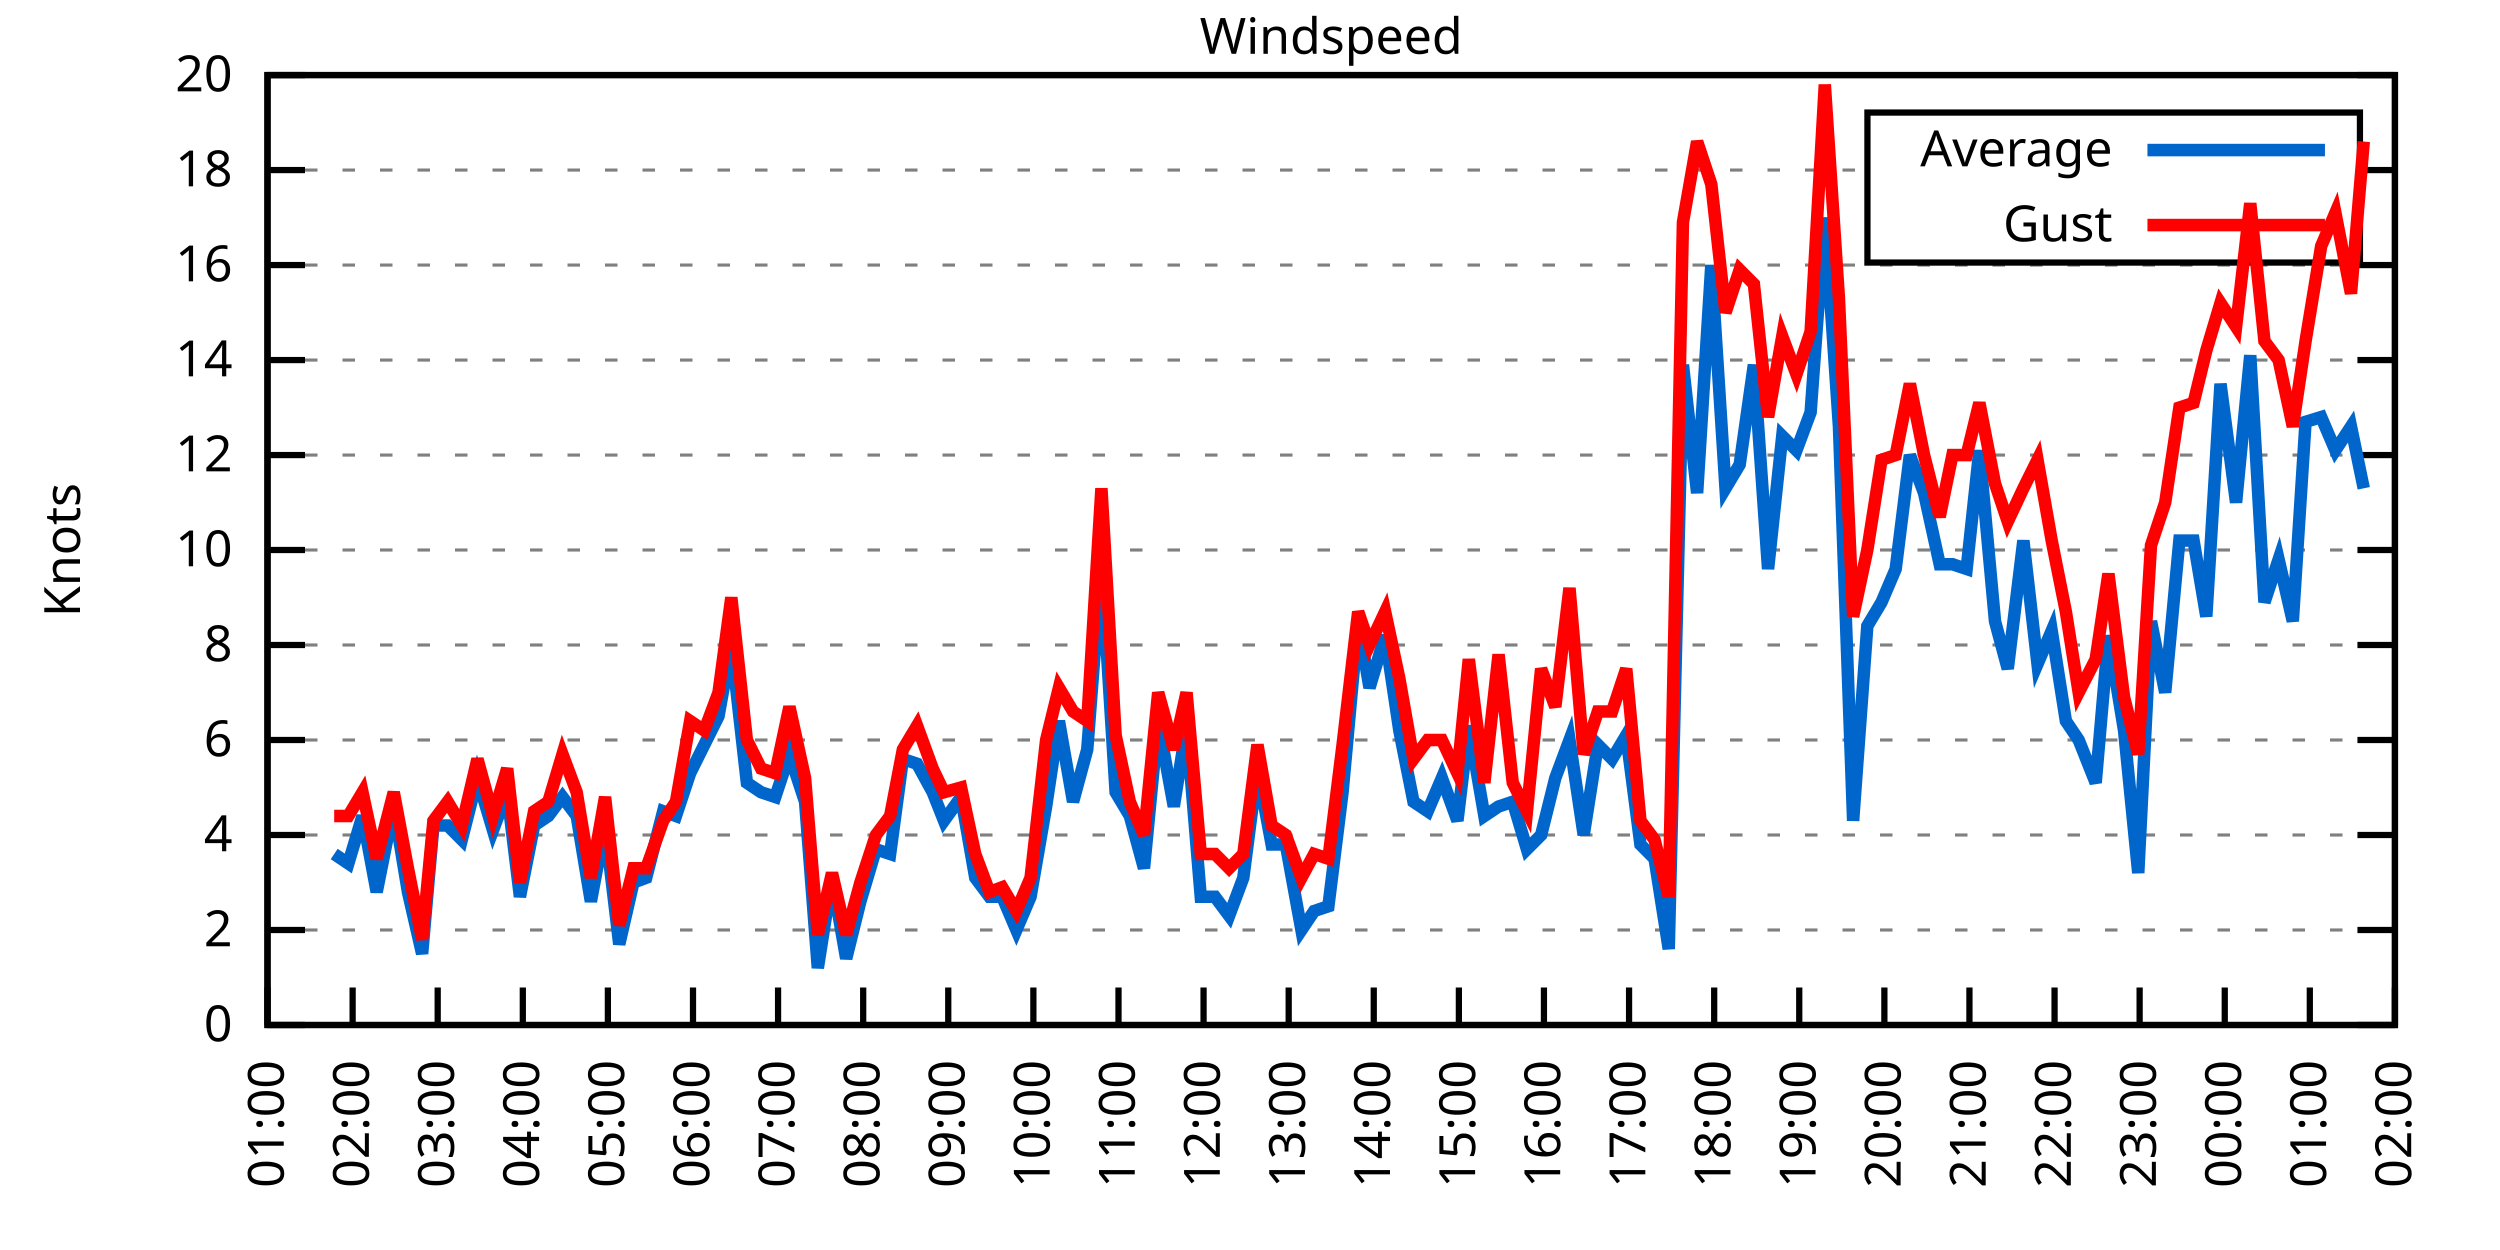
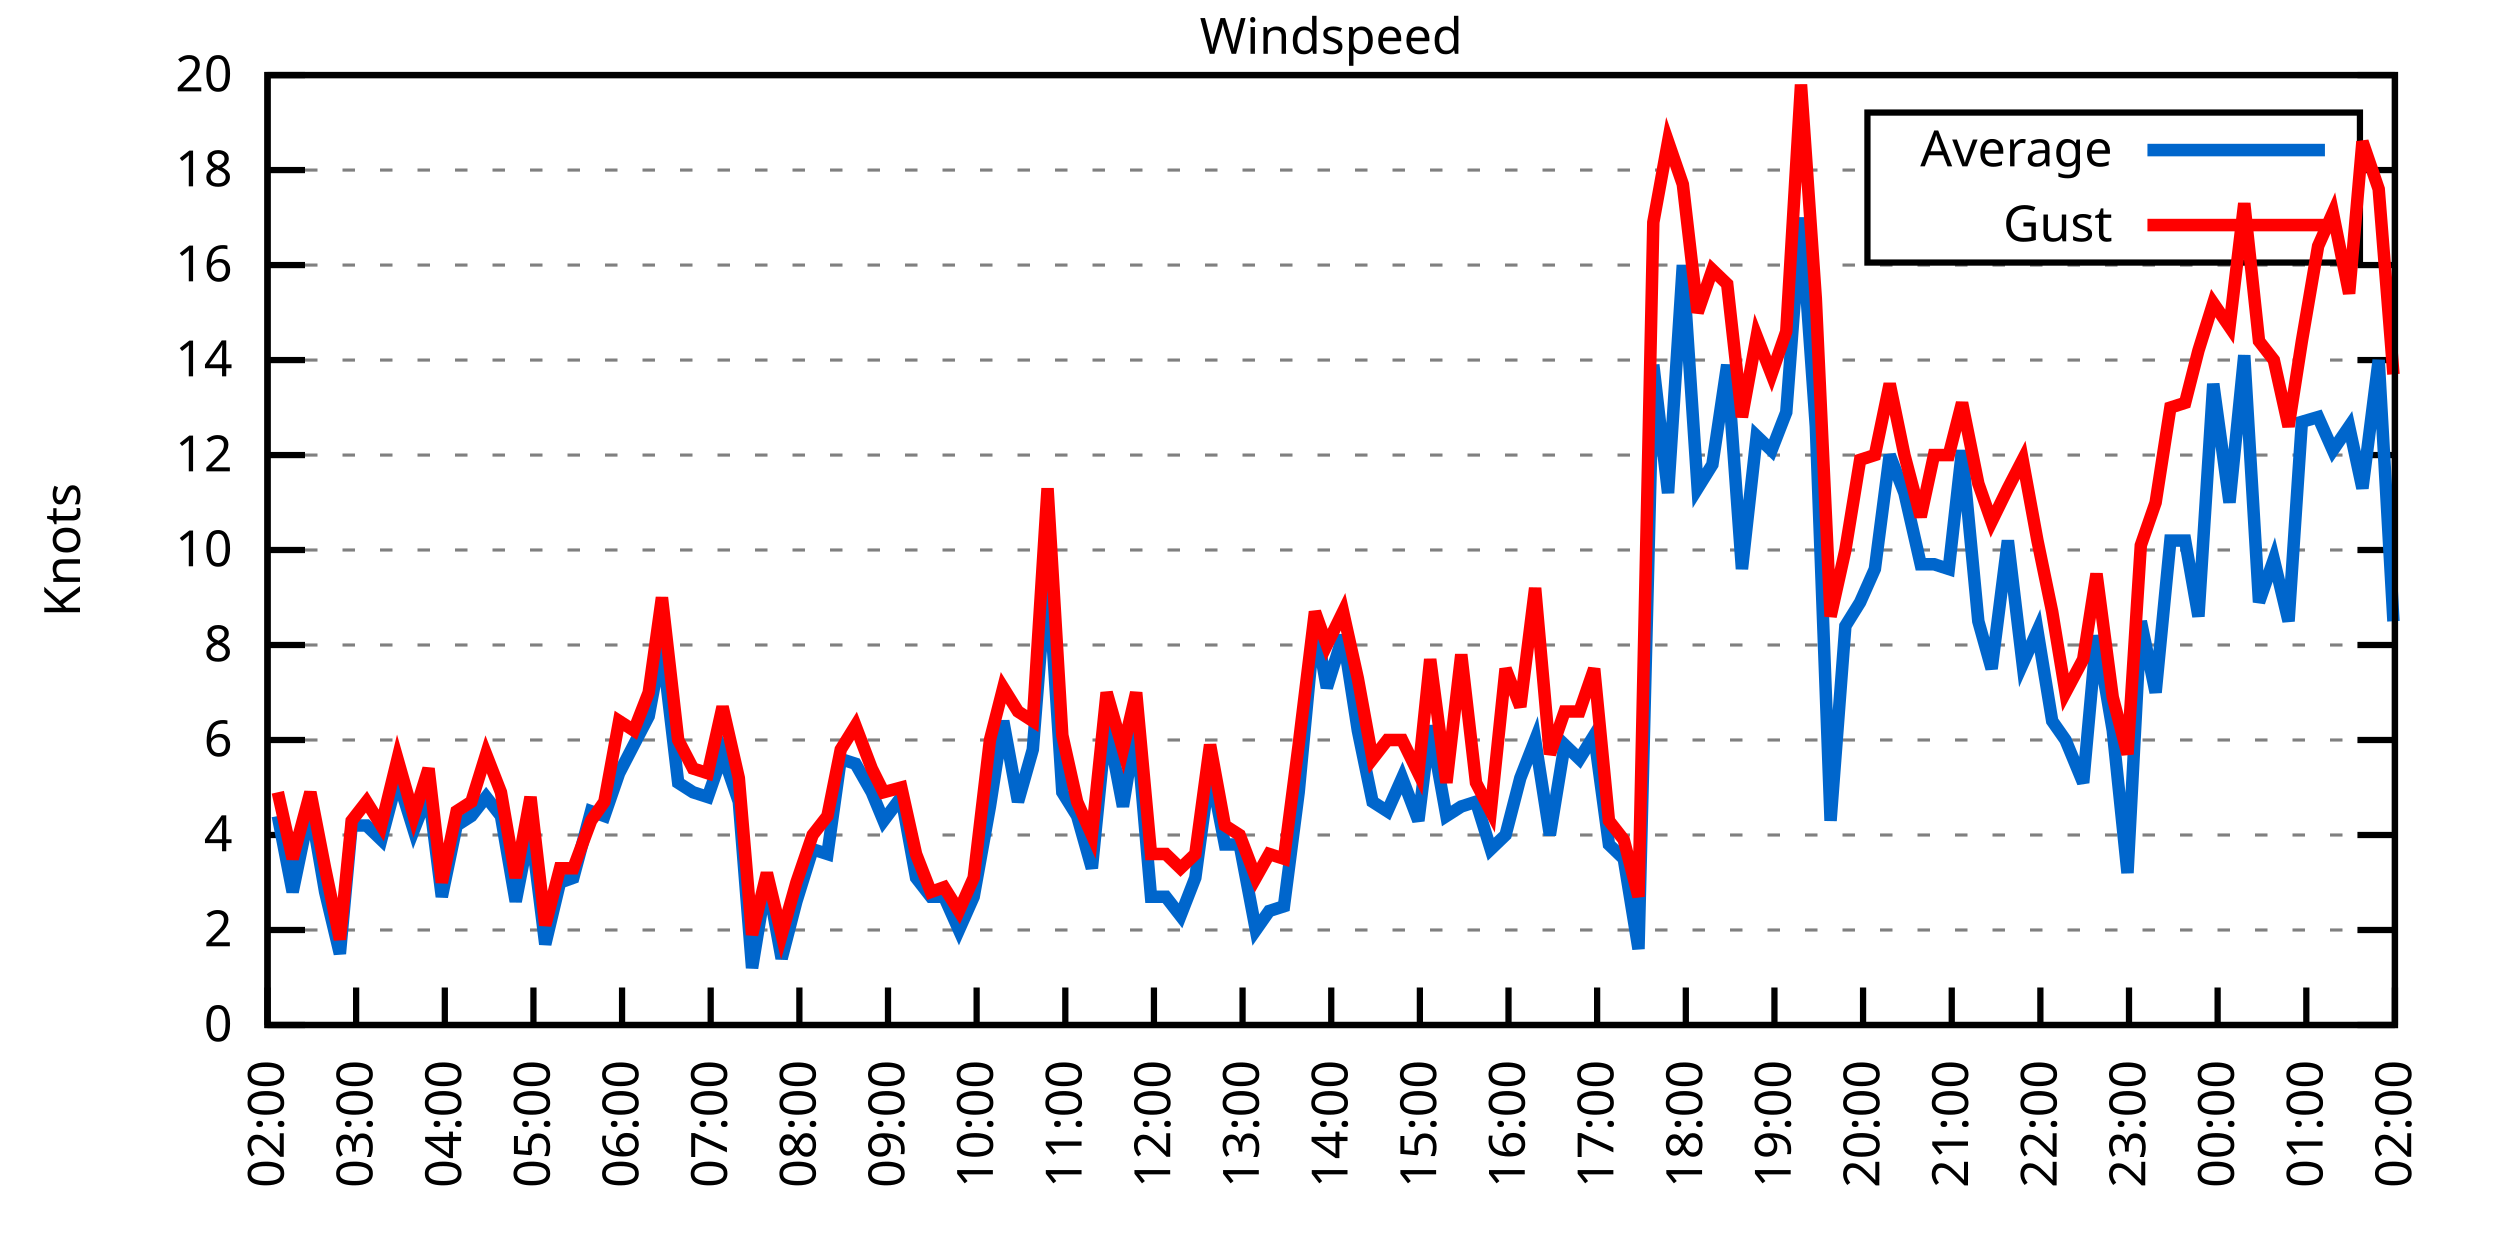
<svg xmlns="http://www.w3.org/2000/svg" xmlns:xlink="http://www.w3.org/1999/xlink" width="400" height="200" viewBox="0 0 400 200">
  <g id="gnuplot_canvas">
    <rect x="0" y="0" width="400" height="200" fill="none" />
    <defs>
      <circle id="gpDot" r="0.5" stroke-width="0.5" stroke="currentColor" />
      <path id="gpPt0" stroke-width="0.333" stroke="currentColor" d="M-1,0 h2 M0,-1 v2" />
      <path id="gpPt1" stroke-width="0.333" stroke="currentColor" d="M-1,-1 L1,1 M1,-1 L-1,1" />
      <path id="gpPt2" stroke-width="0.333" stroke="currentColor" d="M-1,0 L1,0 M0,-1 L0,1 M-1,-1 L1,1 M-1,1 L1,-1" />
      <rect id="gpPt3" stroke-width="0.333" stroke="currentColor" x="-1" y="-1" width="2" height="2" />
      <rect id="gpPt4" stroke-width="0.333" stroke="currentColor" fill="currentColor" x="-1" y="-1" width="2" height="2" />
      <circle id="gpPt5" stroke-width="0.333" stroke="currentColor" cx="0" cy="0" r="1" />
      <use xlink:href="#gpPt5" id="gpPt6" fill="currentColor" stroke="none" />
      <path id="gpPt7" stroke-width="0.333" stroke="currentColor" d="M0,-1.33 L-1.33,0.67 L1.33,0.67 z" />
      <use xlink:href="#gpPt7" id="gpPt8" fill="currentColor" stroke="none" />
      <use xlink:href="#gpPt7" id="gpPt9" stroke="currentColor" transform="rotate(180)" />
      <use xlink:href="#gpPt9" id="gpPt10" fill="currentColor" stroke="none" />
      <use xlink:href="#gpPt3" id="gpPt11" stroke="currentColor" transform="rotate(45)" />
      <use xlink:href="#gpPt11" id="gpPt12" fill="currentColor" stroke="none" />
      <path id="gpPt13" stroke-width="0.333" stroke="currentColor" d="M0,1.330 L1.265,0.411 L0.782,-1.067 L-0.782,-1.076 L-1.265,0.411 z" />
      <use xlink:href="#gpPt13" id="gpPt14" fill="currentColor" stroke="none" />
      <filter id="textbox" filterUnits="objectBoundingBox" x="0" y="0" height="1" width="1">
        <feFlood flood-color="white" flood-opacity="1" result="bgnd" />
        <feComposite in="SourceGraphic" in2="bgnd" operator="atop" />
      </filter>
      <filter id="greybox" filterUnits="objectBoundingBox" x="0" y="0" height="1" width="1">
        <feFlood flood-color="lightgrey" flood-opacity="1" result="grey" />
        <feComposite in="SourceGraphic" in2="grey" operator="atop" />
      </filter>
    </defs>
    <g fill="none" color="white" stroke="currentColor" stroke-width="1.00" stroke-linecap="butt" stroke-linejoin="miter">
</g>
    <g fill="none" color="black" stroke="currentColor" stroke-width="1.00" stroke-linecap="butt" stroke-linejoin="miter">
      <g stroke="none" shape-rendering="crispEdges">
        <polygon fill="rgb(255, 255, 255)" points="42.80,164.00 383.18,164.00 383.18,12.02 42.80,12.02 " />
      </g>
    </g>
    <g fill="none" color="black" stroke="currentColor" stroke-width="1.00" stroke-linecap="butt" stroke-linejoin="miter">
</g>
    <g fill="none" color="black" stroke="black" stroke-width="0.50" stroke-linecap="butt" stroke-linejoin="miter">
</g>
    <g fill="none" color="gray" stroke="currentColor" stroke-width="0.50" stroke-linecap="butt" stroke-linejoin="miter">
      <path stroke="gray" stroke-dasharray="2,4" class="gridline" d="M42.80,164.00 L383.19,164.00  " />
    </g>
    <g fill="none" color="gray" stroke="gray" stroke-width="1.00" stroke-linecap="butt" stroke-linejoin="miter">
</g>
    <g fill="none" color="black" stroke="currentColor" stroke-width="1.00" stroke-linecap="butt" stroke-linejoin="miter">
      <path stroke="black" d="M42.80,164.00 L48.80,164.00 M383.19,164.00 L377.19,164.00  " />
      <g transform="translate(37.20,166.60)" stroke="none" fill="black" font-family="Sans" font-size="8.00" text-anchor="end">
        <text>
          <tspan font-family="Sans"> 0</tspan>
        </text>
      </g>
    </g>
    <g fill="none" color="black" stroke="currentColor" stroke-width="1.00" stroke-linecap="butt" stroke-linejoin="miter">
</g>
    <g fill="none" color="black" stroke="black" stroke-width="0.50" stroke-linecap="butt" stroke-linejoin="miter">
</g>
    <g fill="none" color="gray" stroke="currentColor" stroke-width="0.50" stroke-linecap="butt" stroke-linejoin="miter">
      <path stroke="gray" stroke-dasharray="2,4" class="gridline" d="M42.80,148.80 L383.19,148.80  " />
    </g>
    <g fill="none" color="gray" stroke="gray" stroke-width="1.00" stroke-linecap="butt" stroke-linejoin="miter">
</g>
    <g fill="none" color="black" stroke="currentColor" stroke-width="1.00" stroke-linecap="butt" stroke-linejoin="miter">
      <path stroke="black" d="M42.80,148.80 L48.80,148.80 M383.19,148.80 L377.19,148.80  " />
      <g transform="translate(37.20,151.40)" stroke="none" fill="black" font-family="Sans" font-size="8.00" text-anchor="end">
        <text>
          <tspan font-family="Sans"> 2</tspan>
        </text>
      </g>
    </g>
    <g fill="none" color="black" stroke="currentColor" stroke-width="1.00" stroke-linecap="butt" stroke-linejoin="miter">
</g>
    <g fill="none" color="black" stroke="black" stroke-width="0.50" stroke-linecap="butt" stroke-linejoin="miter">
</g>
    <g fill="none" color="gray" stroke="currentColor" stroke-width="0.50" stroke-linecap="butt" stroke-linejoin="miter">
      <path stroke="gray" stroke-dasharray="2,4" class="gridline" d="M42.80,133.60 L383.19,133.60  " />
    </g>
    <g fill="none" color="gray" stroke="gray" stroke-width="1.00" stroke-linecap="butt" stroke-linejoin="miter">
</g>
    <g fill="none" color="black" stroke="currentColor" stroke-width="1.00" stroke-linecap="butt" stroke-linejoin="miter">
      <path stroke="black" d="M42.80,133.60 L48.80,133.60 M383.19,133.60 L377.19,133.60  " />
      <g transform="translate(37.20,136.20)" stroke="none" fill="black" font-family="Sans" font-size="8.00" text-anchor="end">
        <text>
          <tspan font-family="Sans"> 4</tspan>
        </text>
      </g>
    </g>
    <g fill="none" color="black" stroke="currentColor" stroke-width="1.00" stroke-linecap="butt" stroke-linejoin="miter">
</g>
    <g fill="none" color="black" stroke="black" stroke-width="0.50" stroke-linecap="butt" stroke-linejoin="miter">
</g>
    <g fill="none" color="gray" stroke="currentColor" stroke-width="0.50" stroke-linecap="butt" stroke-linejoin="miter">
      <path stroke="gray" stroke-dasharray="2,4" class="gridline" d="M42.80,118.40 L383.19,118.40  " />
    </g>
    <g fill="none" color="gray" stroke="gray" stroke-width="1.00" stroke-linecap="butt" stroke-linejoin="miter">
</g>
    <g fill="none" color="black" stroke="currentColor" stroke-width="1.00" stroke-linecap="butt" stroke-linejoin="miter">
      <path stroke="black" d="M42.80,118.40 L48.80,118.40 M383.19,118.40 L377.19,118.40  " />
      <g transform="translate(37.20,121.00)" stroke="none" fill="black" font-family="Sans" font-size="8.00" text-anchor="end">
        <text>
          <tspan font-family="Sans"> 6</tspan>
        </text>
      </g>
    </g>
    <g fill="none" color="black" stroke="currentColor" stroke-width="1.00" stroke-linecap="butt" stroke-linejoin="miter">
</g>
    <g fill="none" color="black" stroke="black" stroke-width="0.50" stroke-linecap="butt" stroke-linejoin="miter">
</g>
    <g fill="none" color="gray" stroke="currentColor" stroke-width="0.50" stroke-linecap="butt" stroke-linejoin="miter">
      <path stroke="gray" stroke-dasharray="2,4" class="gridline" d="M42.80,103.20 L383.19,103.20  " />
    </g>
    <g fill="none" color="gray" stroke="gray" stroke-width="1.00" stroke-linecap="butt" stroke-linejoin="miter">
</g>
    <g fill="none" color="black" stroke="currentColor" stroke-width="1.00" stroke-linecap="butt" stroke-linejoin="miter">
      <path stroke="black" d="M42.80,103.20 L48.80,103.20 M383.19,103.20 L377.19,103.20  " />
      <g transform="translate(37.20,105.80)" stroke="none" fill="black" font-family="Sans" font-size="8.00" text-anchor="end">
        <text>
          <tspan font-family="Sans"> 8</tspan>
        </text>
      </g>
    </g>
    <g fill="none" color="black" stroke="currentColor" stroke-width="1.00" stroke-linecap="butt" stroke-linejoin="miter">
</g>
    <g fill="none" color="black" stroke="black" stroke-width="0.50" stroke-linecap="butt" stroke-linejoin="miter">
</g>
    <g fill="none" color="gray" stroke="currentColor" stroke-width="0.50" stroke-linecap="butt" stroke-linejoin="miter">
      <path stroke="gray" stroke-dasharray="2,4" class="gridline" d="M42.80,88.00 L383.19,88.00  " />
    </g>
    <g fill="none" color="gray" stroke="gray" stroke-width="1.00" stroke-linecap="butt" stroke-linejoin="miter">
</g>
    <g fill="none" color="black" stroke="currentColor" stroke-width="1.00" stroke-linecap="butt" stroke-linejoin="miter">
      <path stroke="black" d="M42.80,88.00 L48.80,88.00 M383.19,88.00 L377.19,88.00  " />
      <g transform="translate(37.20,90.60)" stroke="none" fill="black" font-family="Sans" font-size="8.00" text-anchor="end">
        <text>
          <tspan font-family="Sans"> 10</tspan>
        </text>
      </g>
    </g>
    <g fill="none" color="black" stroke="currentColor" stroke-width="1.00" stroke-linecap="butt" stroke-linejoin="miter">
</g>
    <g fill="none" color="black" stroke="black" stroke-width="0.50" stroke-linecap="butt" stroke-linejoin="miter">
</g>
    <g fill="none" color="gray" stroke="currentColor" stroke-width="0.50" stroke-linecap="butt" stroke-linejoin="miter">
      <path stroke="gray" stroke-dasharray="2,4" class="gridline" d="M42.80,72.81 L383.19,72.81  " />
    </g>
    <g fill="none" color="gray" stroke="gray" stroke-width="1.00" stroke-linecap="butt" stroke-linejoin="miter">
</g>
    <g fill="none" color="black" stroke="currentColor" stroke-width="1.00" stroke-linecap="butt" stroke-linejoin="miter">
      <path stroke="black" d="M42.80,72.81 L48.80,72.81 M383.19,72.81 L377.19,72.81  " />
      <g transform="translate(37.20,75.41)" stroke="none" fill="black" font-family="Sans" font-size="8.00" text-anchor="end">
        <text>
          <tspan font-family="Sans"> 12</tspan>
        </text>
      </g>
    </g>
    <g fill="none" color="black" stroke="currentColor" stroke-width="1.00" stroke-linecap="butt" stroke-linejoin="miter">
</g>
    <g fill="none" color="black" stroke="black" stroke-width="0.50" stroke-linecap="butt" stroke-linejoin="miter">
</g>
    <g fill="none" color="gray" stroke="currentColor" stroke-width="0.50" stroke-linecap="butt" stroke-linejoin="miter">
      <path stroke="gray" stroke-dasharray="2,4" class="gridline" d="M42.80,57.61 L383.19,57.61  " />
    </g>
    <g fill="none" color="gray" stroke="gray" stroke-width="1.00" stroke-linecap="butt" stroke-linejoin="miter">
</g>
    <g fill="none" color="black" stroke="currentColor" stroke-width="1.00" stroke-linecap="butt" stroke-linejoin="miter">
      <path stroke="black" d="M42.80,57.61 L48.80,57.61 M383.19,57.61 L377.19,57.61  " />
      <g transform="translate(37.20,60.21)" stroke="none" fill="black" font-family="Sans" font-size="8.00" text-anchor="end">
        <text>
          <tspan font-family="Sans"> 14</tspan>
        </text>
      </g>
    </g>
    <g fill="none" color="black" stroke="currentColor" stroke-width="1.00" stroke-linecap="butt" stroke-linejoin="miter">
</g>
    <g fill="none" color="black" stroke="black" stroke-width="0.50" stroke-linecap="butt" stroke-linejoin="miter">
</g>
    <g fill="none" color="gray" stroke="currentColor" stroke-width="0.50" stroke-linecap="butt" stroke-linejoin="miter">
      <path stroke="gray" stroke-dasharray="2,4" class="gridline" d="M42.80,42.41 L383.19,42.41  " />
    </g>
    <g fill="none" color="gray" stroke="gray" stroke-width="1.00" stroke-linecap="butt" stroke-linejoin="miter">
</g>
    <g fill="none" color="black" stroke="currentColor" stroke-width="1.00" stroke-linecap="butt" stroke-linejoin="miter">
      <path stroke="black" d="M42.80,42.41 L48.80,42.41 M383.19,42.41 L377.19,42.41  " />
      <g transform="translate(37.20,45.01)" stroke="none" fill="black" font-family="Sans" font-size="8.00" text-anchor="end">
        <text>
          <tspan font-family="Sans"> 16</tspan>
        </text>
      </g>
    </g>
    <g fill="none" color="black" stroke="currentColor" stroke-width="1.00" stroke-linecap="butt" stroke-linejoin="miter">
</g>
    <g fill="none" color="black" stroke="black" stroke-width="0.50" stroke-linecap="butt" stroke-linejoin="miter">
</g>
    <g fill="none" color="gray" stroke="currentColor" stroke-width="0.50" stroke-linecap="butt" stroke-linejoin="miter">
      <path stroke="gray" stroke-dasharray="2,4" class="gridline" d="M42.80,27.21 L298.79,27.21 M377.59,27.21 L383.19,27.21  " />
    </g>
    <g fill="none" color="gray" stroke="gray" stroke-width="1.00" stroke-linecap="butt" stroke-linejoin="miter">
</g>
    <g fill="none" color="black" stroke="currentColor" stroke-width="1.00" stroke-linecap="butt" stroke-linejoin="miter">
      <path stroke="black" d="M42.80,27.21 L48.80,27.21 M383.19,27.21 L377.19,27.21  " />
      <g transform="translate(37.20,29.81)" stroke="none" fill="black" font-family="Sans" font-size="8.00" text-anchor="end">
        <text>
          <tspan font-family="Sans"> 18</tspan>
        </text>
      </g>
    </g>
    <g fill="none" color="black" stroke="currentColor" stroke-width="1.00" stroke-linecap="butt" stroke-linejoin="miter">
</g>
    <g fill="none" color="black" stroke="black" stroke-width="0.50" stroke-linecap="butt" stroke-linejoin="miter">
</g>
    <g fill="none" color="gray" stroke="currentColor" stroke-width="0.50" stroke-linecap="butt" stroke-linejoin="miter">
      <path stroke="gray" stroke-dasharray="2,4" class="gridline" d="M42.80,12.01 L383.19,12.01  " />
    </g>
    <g fill="none" color="gray" stroke="gray" stroke-width="1.00" stroke-linecap="butt" stroke-linejoin="miter">
</g>
    <g fill="none" color="black" stroke="currentColor" stroke-width="1.00" stroke-linecap="butt" stroke-linejoin="miter">
      <path stroke="black" d="M42.80,12.01 L48.80,12.01 M383.19,12.01 L377.19,12.01  " />
      <g transform="translate(37.20,14.61)" stroke="none" fill="black" font-family="Sans" font-size="8.00" text-anchor="end">
        <text>
          <tspan font-family="Sans"> 20</tspan>
        </text>
      </g>
    </g>
    <g fill="none" color="black" stroke="currentColor" stroke-width="1.00" stroke-linecap="butt" stroke-linejoin="miter">
      <path stroke="black" d="M42.80,164.00 L42.80,158.00  " />
      <g transform="translate(45.40,169.60) rotate(270.00)" stroke="none" fill="black" font-family="Sans" font-size="8.00" text-anchor="end">
        <text>
-           <tspan font-family="Sans">01:00</tspan>
-         </text>
-       </g>
-     </g>
-     <g fill="none" color="black" stroke="currentColor" stroke-width="1.00" stroke-linecap="butt" stroke-linejoin="miter">
-       <path stroke="black" d="M56.42,164.00 L56.42,158.00  " />
-       <g transform="translate(59.02,169.60) rotate(270.00)" stroke="none" fill="black" font-family="Sans" font-size="8.00" text-anchor="end">
-         <text>
          <tspan font-family="Sans">02:00</tspan>
        </text>
      </g>
    </g>
    <g fill="none" color="black" stroke="currentColor" stroke-width="1.00" stroke-linecap="butt" stroke-linejoin="miter">
-       <path stroke="black" d="M70.03,164.00 L70.03,158.00  " />
-       <g transform="translate(72.63,169.60) rotate(270.00)" stroke="none" fill="black" font-family="Sans" font-size="8.00" text-anchor="end">
+       <path stroke="black" d="M56.98,164.00 L56.98,158.00  " />
+       <g transform="translate(59.58,169.60) rotate(270.00)" stroke="none" fill="black" font-family="Sans" font-size="8.00" text-anchor="end">
        <text>
          <tspan font-family="Sans">03:00</tspan>
        </text>
      </g>
    </g>
    <g fill="none" color="black" stroke="currentColor" stroke-width="1.00" stroke-linecap="butt" stroke-linejoin="miter">
-       <path stroke="black" d="M83.65,164.00 L83.65,158.00  " />
-       <g transform="translate(86.25,169.60) rotate(270.00)" stroke="none" fill="black" font-family="Sans" font-size="8.00" text-anchor="end">
+       <path stroke="black" d="M71.17,164.00 L71.17,158.00  " />
+       <g transform="translate(73.77,169.60) rotate(270.00)" stroke="none" fill="black" font-family="Sans" font-size="8.00" text-anchor="end">
        <text>
          <tspan font-family="Sans">04:00</tspan>
        </text>
      </g>
    </g>
    <g fill="none" color="black" stroke="currentColor" stroke-width="1.00" stroke-linecap="butt" stroke-linejoin="miter">
-       <path stroke="black" d="M97.26,164.00 L97.26,158.00  " />
-       <g transform="translate(99.86,169.60) rotate(270.00)" stroke="none" fill="black" font-family="Sans" font-size="8.00" text-anchor="end">
+       <path stroke="black" d="M85.35,164.00 L85.35,158.00  " />
+       <g transform="translate(87.95,169.60) rotate(270.00)" stroke="none" fill="black" font-family="Sans" font-size="8.00" text-anchor="end">
        <text>
          <tspan font-family="Sans">05:00</tspan>
        </text>
      </g>
    </g>
    <g fill="none" color="black" stroke="currentColor" stroke-width="1.00" stroke-linecap="butt" stroke-linejoin="miter">
-       <path stroke="black" d="M110.88,164.00 L110.88,158.00  " />
-       <g transform="translate(113.48,169.60) rotate(270.00)" stroke="none" fill="black" font-family="Sans" font-size="8.00" text-anchor="end">
+       <path stroke="black" d="M99.53,164.00 L99.53,158.00  " />
+       <g transform="translate(102.13,169.60) rotate(270.00)" stroke="none" fill="black" font-family="Sans" font-size="8.00" text-anchor="end">
        <text>
          <tspan font-family="Sans">06:00</tspan>
        </text>
      </g>
    </g>
    <g fill="none" color="black" stroke="currentColor" stroke-width="1.00" stroke-linecap="butt" stroke-linejoin="miter">
-       <path stroke="black" d="M124.49,164.00 L124.49,158.00  " />
-       <g transform="translate(127.09,169.60) rotate(270.00)" stroke="none" fill="black" font-family="Sans" font-size="8.00" text-anchor="end">
+       <path stroke="black" d="M113.71,164.00 L113.71,158.00  " />
+       <g transform="translate(116.31,169.60) rotate(270.00)" stroke="none" fill="black" font-family="Sans" font-size="8.00" text-anchor="end">
        <text>
          <tspan font-family="Sans">07:00</tspan>
        </text>
      </g>
    </g>
    <g fill="none" color="black" stroke="currentColor" stroke-width="1.00" stroke-linecap="butt" stroke-linejoin="miter">
-       <path stroke="black" d="M138.11,164.00 L138.11,158.00  " />
-       <g transform="translate(140.71,169.60) rotate(270.00)" stroke="none" fill="black" font-family="Sans" font-size="8.00" text-anchor="end">
+       <path stroke="black" d="M127.90,164.00 L127.90,158.00  " />
+       <g transform="translate(130.50,169.60) rotate(270.00)" stroke="none" fill="black" font-family="Sans" font-size="8.00" text-anchor="end">
        <text>
          <tspan font-family="Sans">08:00</tspan>
        </text>
      </g>
    </g>
    <g fill="none" color="black" stroke="currentColor" stroke-width="1.00" stroke-linecap="butt" stroke-linejoin="miter">
-       <path stroke="black" d="M151.72,164.00 L151.72,158.00  " />
-       <g transform="translate(154.32,169.60) rotate(270.00)" stroke="none" fill="black" font-family="Sans" font-size="8.00" text-anchor="end">
+       <path stroke="black" d="M142.08,164.00 L142.08,158.00  " />
+       <g transform="translate(144.68,169.60) rotate(270.00)" stroke="none" fill="black" font-family="Sans" font-size="8.00" text-anchor="end">
        <text>
          <tspan font-family="Sans">09:00</tspan>
        </text>
      </g>
    </g>
    <g fill="none" color="black" stroke="currentColor" stroke-width="1.00" stroke-linecap="butt" stroke-linejoin="miter">
-       <path stroke="black" d="M165.34,164.00 L165.34,158.00  " />
-       <g transform="translate(167.94,169.60) rotate(270.00)" stroke="none" fill="black" font-family="Sans" font-size="8.00" text-anchor="end">
+       <path stroke="black" d="M156.26,164.00 L156.26,158.00  " />
+       <g transform="translate(158.86,169.60) rotate(270.00)" stroke="none" fill="black" font-family="Sans" font-size="8.00" text-anchor="end">
        <text>
          <tspan font-family="Sans">10:00</tspan>
        </text>
      </g>
    </g>
    <g fill="none" color="black" stroke="currentColor" stroke-width="1.00" stroke-linecap="butt" stroke-linejoin="miter">
-       <path stroke="black" d="M178.96,164.00 L178.96,158.00  " />
-       <g transform="translate(181.56,169.60) rotate(270.00)" stroke="none" fill="black" font-family="Sans" font-size="8.00" text-anchor="end">
+       <path stroke="black" d="M170.45,164.00 L170.45,158.00  " />
+       <g transform="translate(173.05,169.60) rotate(270.00)" stroke="none" fill="black" font-family="Sans" font-size="8.00" text-anchor="end">
        <text>
          <tspan font-family="Sans">11:00</tspan>
        </text>
      </g>
    </g>
    <g fill="none" color="black" stroke="currentColor" stroke-width="1.00" stroke-linecap="butt" stroke-linejoin="miter">
-       <path stroke="black" d="M192.57,164.00 L192.57,158.00  " />
-       <g transform="translate(195.17,169.60) rotate(270.00)" stroke="none" fill="black" font-family="Sans" font-size="8.00" text-anchor="end">
+       <path stroke="black" d="M184.63,164.00 L184.63,158.00  " />
+       <g transform="translate(187.23,169.60) rotate(270.00)" stroke="none" fill="black" font-family="Sans" font-size="8.00" text-anchor="end">
        <text>
          <tspan font-family="Sans">12:00</tspan>
        </text>
      </g>
    </g>
    <g fill="none" color="black" stroke="currentColor" stroke-width="1.00" stroke-linecap="butt" stroke-linejoin="miter">
-       <path stroke="black" d="M206.19,164.00 L206.19,158.00  " />
-       <g transform="translate(208.79,169.60) rotate(270.00)" stroke="none" fill="black" font-family="Sans" font-size="8.00" text-anchor="end">
+       <path stroke="black" d="M198.81,164.00 L198.81,158.00  " />
+       <g transform="translate(201.41,169.60) rotate(270.00)" stroke="none" fill="black" font-family="Sans" font-size="8.00" text-anchor="end">
        <text>
          <tspan font-family="Sans">13:00</tspan>
        </text>
      </g>
    </g>
    <g fill="none" color="black" stroke="currentColor" stroke-width="1.00" stroke-linecap="butt" stroke-linejoin="miter">
-       <path stroke="black" d="M219.80,164.00 L219.80,158.00  " />
-       <g transform="translate(222.40,169.60) rotate(270.00)" stroke="none" fill="black" font-family="Sans" font-size="8.00" text-anchor="end">
+       <path stroke="black" d="M213.00,164.00 L213.00,158.00  " />
+       <g transform="translate(215.60,169.60) rotate(270.00)" stroke="none" fill="black" font-family="Sans" font-size="8.00" text-anchor="end">
        <text>
          <tspan font-family="Sans">14:00</tspan>
        </text>
      </g>
    </g>
    <g fill="none" color="black" stroke="currentColor" stroke-width="1.00" stroke-linecap="butt" stroke-linejoin="miter">
-       <path stroke="black" d="M233.42,164.00 L233.42,158.00  " />
-       <g transform="translate(236.02,169.60) rotate(270.00)" stroke="none" fill="black" font-family="Sans" font-size="8.00" text-anchor="end">
+       <path stroke="black" d="M227.18,164.00 L227.18,158.00  " />
+       <g transform="translate(229.78,169.60) rotate(270.00)" stroke="none" fill="black" font-family="Sans" font-size="8.00" text-anchor="end">
        <text>
          <tspan font-family="Sans">15:00</tspan>
        </text>
      </g>
    </g>
    <g fill="none" color="black" stroke="currentColor" stroke-width="1.00" stroke-linecap="butt" stroke-linejoin="miter">
-       <path stroke="black" d="M247.03,164.00 L247.03,158.00  " />
-       <g transform="translate(249.63,169.60) rotate(270.00)" stroke="none" fill="black" font-family="Sans" font-size="8.00" text-anchor="end">
+       <path stroke="black" d="M241.36,164.00 L241.36,158.00  " />
+       <g transform="translate(243.96,169.60) rotate(270.00)" stroke="none" fill="black" font-family="Sans" font-size="8.00" text-anchor="end">
        <text>
          <tspan font-family="Sans">16:00</tspan>
        </text>
      </g>
    </g>
    <g fill="none" color="black" stroke="currentColor" stroke-width="1.00" stroke-linecap="butt" stroke-linejoin="miter">
-       <path stroke="black" d="M260.65,164.00 L260.65,158.00  " />
-       <g transform="translate(263.25,169.60) rotate(270.00)" stroke="none" fill="black" font-family="Sans" font-size="8.00" text-anchor="end">
+       <path stroke="black" d="M255.54,164.00 L255.54,158.00  " />
+       <g transform="translate(258.14,169.60) rotate(270.00)" stroke="none" fill="black" font-family="Sans" font-size="8.00" text-anchor="end">
        <text>
          <tspan font-family="Sans">17:00</tspan>
        </text>
      </g>
    </g>
    <g fill="none" color="black" stroke="currentColor" stroke-width="1.00" stroke-linecap="butt" stroke-linejoin="miter">
-       <path stroke="black" d="M274.27,164.00 L274.27,158.00  " />
-       <g transform="translate(276.87,169.60) rotate(270.00)" stroke="none" fill="black" font-family="Sans" font-size="8.00" text-anchor="end">
+       <path stroke="black" d="M269.73,164.00 L269.73,158.00  " />
+       <g transform="translate(272.33,169.60) rotate(270.00)" stroke="none" fill="black" font-family="Sans" font-size="8.00" text-anchor="end">
        <text>
          <tspan font-family="Sans">18:00</tspan>
        </text>
      </g>
    </g>
    <g fill="none" color="black" stroke="currentColor" stroke-width="1.00" stroke-linecap="butt" stroke-linejoin="miter">
-       <path stroke="black" d="M287.88,164.00 L287.88,158.00  " />
-       <g transform="translate(290.48,169.60) rotate(270.00)" stroke="none" fill="black" font-family="Sans" font-size="8.00" text-anchor="end">
+       <path stroke="black" d="M283.91,164.00 L283.91,158.00  " />
+       <g transform="translate(286.51,169.60) rotate(270.00)" stroke="none" fill="black" font-family="Sans" font-size="8.00" text-anchor="end">
        <text>
          <tspan font-family="Sans">19:00</tspan>
        </text>
      </g>
    </g>
    <g fill="none" color="black" stroke="currentColor" stroke-width="1.00" stroke-linecap="butt" stroke-linejoin="miter">
-       <path stroke="black" d="M301.50,164.00 L301.50,158.00  " />
-       <g transform="translate(304.10,169.60) rotate(270.00)" stroke="none" fill="black" font-family="Sans" font-size="8.00" text-anchor="end">
+       <path stroke="black" d="M298.09,164.00 L298.09,158.00  " />
+       <g transform="translate(300.69,169.60) rotate(270.00)" stroke="none" fill="black" font-family="Sans" font-size="8.00" text-anchor="end">
        <text>
          <tspan font-family="Sans">20:00</tspan>
        </text>
      </g>
    </g>
    <g fill="none" color="black" stroke="currentColor" stroke-width="1.00" stroke-linecap="butt" stroke-linejoin="miter">
-       <path stroke="black" d="M315.11,164.00 L315.11,158.00  " />
-       <g transform="translate(317.71,169.60) rotate(270.00)" stroke="none" fill="black" font-family="Sans" font-size="8.00" text-anchor="end">
+       <path stroke="black" d="M312.28,164.00 L312.28,158.00  " />
+       <g transform="translate(314.88,169.60) rotate(270.00)" stroke="none" fill="black" font-family="Sans" font-size="8.00" text-anchor="end">
        <text>
          <tspan font-family="Sans">21:00</tspan>
        </text>
      </g>
    </g>
    <g fill="none" color="black" stroke="currentColor" stroke-width="1.00" stroke-linecap="butt" stroke-linejoin="miter">
-       <path stroke="black" d="M328.73,164.00 L328.73,158.00  " />
-       <g transform="translate(331.33,169.60) rotate(270.00)" stroke="none" fill="black" font-family="Sans" font-size="8.00" text-anchor="end">
+       <path stroke="black" d="M326.46,164.00 L326.46,158.00  " />
+       <g transform="translate(329.06,169.60) rotate(270.00)" stroke="none" fill="black" font-family="Sans" font-size="8.00" text-anchor="end">
        <text>
          <tspan font-family="Sans">22:00</tspan>
        </text>
      </g>
    </g>
    <g fill="none" color="black" stroke="currentColor" stroke-width="1.00" stroke-linecap="butt" stroke-linejoin="miter">
-       <path stroke="black" d="M342.34,164.00 L342.34,158.00  " />
-       <g transform="translate(344.94,169.60) rotate(270.00)" stroke="none" fill="black" font-family="Sans" font-size="8.00" text-anchor="end">
+       <path stroke="black" d="M340.64,164.00 L340.64,158.00  " />
+       <g transform="translate(343.24,169.60) rotate(270.00)" stroke="none" fill="black" font-family="Sans" font-size="8.00" text-anchor="end">
        <text>
          <tspan font-family="Sans">23:00</tspan>
        </text>
      </g>
    </g>
    <g fill="none" color="black" stroke="currentColor" stroke-width="1.00" stroke-linecap="butt" stroke-linejoin="miter">
-       <path stroke="black" d="M355.96,164.00 L355.96,158.00  " />
-       <g transform="translate(358.56,169.60) rotate(270.00)" stroke="none" fill="black" font-family="Sans" font-size="8.00" text-anchor="end">
+       <path stroke="black" d="M354.82,164.00 L354.82,158.00  " />
+       <g transform="translate(357.42,169.60) rotate(270.00)" stroke="none" fill="black" font-family="Sans" font-size="8.00" text-anchor="end">
        <text>
          <tspan font-family="Sans">00:00</tspan>
        </text>
      </g>
    </g>
    <g fill="none" color="black" stroke="currentColor" stroke-width="1.00" stroke-linecap="butt" stroke-linejoin="miter">
-       <path stroke="black" d="M369.57,164.00 L369.57,158.00  " />
-       <g transform="translate(372.17,169.60) rotate(270.00)" stroke="none" fill="black" font-family="Sans" font-size="8.00" text-anchor="end">
+       <path stroke="black" d="M369.01,164.00 L369.01,158.00  " />
+       <g transform="translate(371.61,169.60) rotate(270.00)" stroke="none" fill="black" font-family="Sans" font-size="8.00" text-anchor="end">
        <text>
          <tspan font-family="Sans">01:00</tspan>
        </text>
      </g>
    </g>
    <g fill="none" color="black" stroke="currentColor" stroke-width="1.00" stroke-linecap="butt" stroke-linejoin="miter">
      <path stroke="black" d="M383.19,164.00 L383.19,158.00  " />
      <g transform="translate(385.79,169.60) rotate(270.00)" stroke="none" fill="black" font-family="Sans" font-size="8.00" text-anchor="end">
        <text>
          <tspan font-family="Sans">02:00</tspan>
        </text>
      </g>
    </g>
    <g fill="none" color="black" stroke="currentColor" stroke-width="1.00" stroke-linecap="butt" stroke-linejoin="miter">
</g>
    <g fill="none" color="black" stroke="currentColor" stroke-width="1.00" stroke-linecap="butt" stroke-linejoin="miter">
      <path stroke="black" d="M42.80,12.01 L42.80,164.00 L383.19,164.00 L383.19,12.01 L42.80,12.01 Z  " />
    </g>
    <g fill="none" color="black" stroke="currentColor" stroke-width="1.00" stroke-linecap="butt" stroke-linejoin="miter">
</g>
    <g fill="none" color="black" stroke="currentColor" stroke-width="1.00" stroke-linecap="butt" stroke-linejoin="miter">
      <path stroke="black" d="M298.79,42.01 L298.79,18.01 L377.59,18.01 L377.59,42.01 L298.79,42.01 Z  " />
    </g>
    <g id="Windspeed_plot_1">
      <g fill="none" color="white" stroke="black" stroke-width="2.00" stroke-linecap="butt" stroke-linejoin="miter">
</g>
      <g fill="none" color="black" stroke="currentColor" stroke-width="2.00" stroke-linecap="butt" stroke-linejoin="miter">
        <g transform="translate(337.99,26.61)" stroke="none" fill="black" font-family="Sans" font-size="8.00" text-anchor="end">
          <text>
            <tspan font-family="Sans">Average</tspan>
          </text>
        </g>
      </g>
      <g fill="none" color="black" stroke="currentColor" stroke-width="2.00" stroke-linecap="butt" stroke-linejoin="miter">
-         <path stroke="rgb(  0, 102, 204)" d="M343.59,24.01 L371.99,24.01 M53.47,136.64 L55.73,138.16 L58.00,130.56 L60.27,142.72 L63.00,129.04 L65.27,142.72   L67.54,152.60 L69.35,132.08 L71.62,132.08 L73.89,134.36 L76.39,124.48 L78.88,132.84 L81.15,126.76 L83.19,143.48   L85.46,132.08 L87.73,130.56 L90.00,127.52 L92.27,130.56 L94.54,144.24 L96.81,132.08 L99.08,151.08 L101.35,141.20   L103.39,140.44 L106.11,129.80 L108.15,130.56 L110.42,123.72 L112.69,119.16 L114.96,114.60 L117.01,103.20 L119.50,125.24   L121.77,126.76 L124.04,127.52 L126.31,120.68 L128.81,128.28 L130.85,154.88 L133.12,140.44 L135.39,153.36 L137.66,144.24   L140.15,135.88 L142.42,136.64 L144.46,121.44 L146.73,122.20 L149.23,126.76 L151.04,131.32 L153.77,127.52 L156.04,140.44   L158.31,143.48 L160.35,143.48 L162.62,148.80 L164.89,143.48 L167.38,129.04 L169.43,115.36 L171.69,128.28 L173.96,119.92   L176.23,90.28 L178.50,126.76 L180.77,130.56 L183.04,138.92 L185.31,115.36 L187.81,129.04 L189.85,116.12 L192.12,143.48   L194.39,143.48 L196.66,146.52 L198.93,140.44 L201.19,122.96 L203.46,135.12 L205.73,135.12 L208.23,148.80 L210.27,145.76   L212.54,145.00 L214.81,126.76 L217.31,99.40 L219.12,110.04 L221.62,101.68 L223.89,116.88 L226.16,128.28 L228.43,129.80   L230.70,124.48 L233.19,131.32 L235.01,116.12 L237.50,130.56 L239.77,129.04 L242.04,128.28 L244.31,135.88 L246.58,133.60   L248.85,124.48 L251.12,118.40 L253.39,133.60 L255.66,119.16 L257.93,121.44 L260.20,117.64 L262.47,135.12 L264.73,137.40   L267.00,151.84 L269.27,58.37 L271.54,78.89 L273.81,42.41 L276.08,78.13 L278.35,74.33 L280.62,58.37 L282.89,91.04   L285.16,69.77 L287.43,72.05 L289.70,65.97 L291.97,34.81 L294.23,68.25 L296.50,131.32 L298.77,100.16 L301.04,96.36   L303.31,91.04 L305.58,72.81 L307.85,78.89 L310.35,90.28 L312.39,90.28 L314.66,91.04 L316.70,72.05 L319.20,99.40   L321.24,107.00 L323.74,86.49 L326.00,106.24 L328.27,100.92 L330.54,115.36 L332.59,118.40 L335.31,125.24 L337.35,101.68   L339.85,116.88 L342.12,139.68 L344.16,99.40 L346.43,110.80 L348.70,86.49 L350.97,86.49 L353.01,98.64 L355.28,61.41   L357.77,80.41 L360.04,56.85 L362.31,96.36 L364.58,89.52 L366.85,99.40 L368.89,67.49 L371.39,66.73 L373.66,72.05   L376.16,68.25 L378.20,78.13  " />
+         <path stroke="rgb(  0, 102, 204)" d="M343.59,24.01 L371.99,24.01 M44.45,130.56 L46.82,142.72 L49.66,129.04 L52.02,142.72 L54.38,152.60 L56.27,132.08   L58.64,132.08 L61.00,134.36 L63.60,124.48 L66.20,132.84 L68.57,126.76 L70.69,143.48 L73.06,132.08 L75.42,130.56   L77.78,127.52 L80.15,130.56 L82.51,144.24 L84.88,132.08 L87.24,151.08 L89.60,141.20 L91.73,140.44 L94.57,129.80   L96.70,130.56 L99.06,123.72 L101.42,119.16 L103.79,114.60 L105.91,103.20 L108.51,125.24 L110.88,126.76 L113.24,127.52   L115.61,120.68 L118.21,128.28 L120.33,154.88 L122.70,140.44 L125.06,153.36 L127.42,144.24 L130.02,135.88 L132.39,136.64   L134.52,121.44 L136.88,122.20 L139.48,126.76 L141.37,131.32 L144.21,127.52 L146.57,140.44 L148.94,143.48 L151.06,143.48   L153.43,148.80 L155.79,143.48 L158.39,129.04 L160.52,115.36 L162.88,128.28 L165.25,119.92 L167.61,90.28 L169.97,126.76   L172.34,130.56 L174.70,138.92 L177.06,115.36 L179.67,129.04 L181.79,116.12 L184.16,143.48 L186.52,143.48 L188.88,146.52   L191.25,140.44 L193.61,122.96 L195.98,135.12 L198.34,135.12 L200.94,148.80 L203.07,145.76 L205.43,145.00 L207.79,126.76   L210.39,99.40 L212.29,110.04 L214.89,101.68 L217.25,116.88 L219.61,128.28 L221.98,129.80 L224.34,124.48 L226.94,131.32   L228.83,116.12 L231.43,130.56 L233.80,129.04 L236.16,128.28 L238.52,135.88 L240.89,133.60 L243.25,124.48 L245.62,118.40   L247.98,133.60 L250.34,119.16 L252.71,121.44 L255.07,117.64 L257.43,135.12 L259.80,137.40 L262.16,151.84 L264.53,58.37   L266.89,78.89 L269.25,42.41 L271.62,78.13 L273.98,74.33 L276.35,58.37 L278.71,91.04 L281.07,69.77 L283.44,72.05   L285.80,65.97 L288.16,34.81 L290.53,68.25 L292.89,131.32 L295.26,100.16 L297.62,96.36 L299.98,91.04 L302.35,72.81   L304.71,78.89 L307.31,90.28 L309.44,90.28 L311.80,91.04 L313.93,72.05 L316.53,99.40 L318.66,107.00 L321.26,86.49   L323.62,106.24 L325.99,100.92 L328.35,115.36 L330.48,118.40 L333.31,125.24 L335.44,101.68 L338.04,116.88 L340.40,139.68   L342.53,99.40 L344.90,110.80 L347.26,86.49 L349.62,86.49 L351.75,98.64 L354.12,61.41 L356.72,80.41 L359.08,56.85   L361.44,96.36 L363.81,89.52 L366.17,99.40 L368.30,67.49 L370.90,66.73 L373.26,72.05 L375.86,68.25 L377.99,78.13   L380.59,57.61 L382.95,99.40  " />
      </g>
    </g>
    <g id="Windspeed_plot_2">
      <g fill="none" color="black" stroke="currentColor" stroke-width="2.00" stroke-linecap="butt" stroke-linejoin="miter">
        <g transform="translate(337.99,38.61)" stroke="none" fill="black" font-family="Sans" font-size="8.00" text-anchor="end">
          <text>
            <tspan font-family="Sans">Gust</tspan>
          </text>
        </g>
      </g>
      <g fill="none" color="black" stroke="currentColor" stroke-width="2.00" stroke-linecap="butt" stroke-linejoin="miter">
-         <path stroke="rgb(255,   0,   0)" d="M343.59,36.01 L371.99,36.01 M53.47,130.56 L55.73,130.56 L58.00,126.76 L60.27,137.40 L63.00,126.76 L65.27,138.92   L67.54,150.32 L69.35,131.32 L71.62,128.28 L73.89,132.08 L76.39,121.44 L78.88,130.56 L81.15,122.96 L83.19,141.20   L85.46,129.80 L87.73,128.28 L90.00,120.68 L92.27,126.76 L94.54,140.44 L96.81,127.52 L99.08,148.04 L101.35,138.92   L103.39,138.92 L106.11,131.32 L108.15,128.28 L110.42,115.36 L112.69,116.88 L114.96,110.80 L117.01,95.60 L119.50,118.40   L121.77,122.96 L124.04,123.72 L126.31,113.08 L128.81,124.48 L130.85,149.56 L133.12,139.68 L135.39,149.56 L137.66,141.20   L140.15,133.60 L142.42,130.56 L144.46,119.92 L146.73,116.12 L149.23,122.96 L151.04,126.76 L153.77,126.00 L156.04,136.64   L158.31,142.72 L160.35,141.96 L162.62,145.76 L164.89,140.44 L167.38,118.40 L169.43,110.04 L171.69,113.84 L173.96,115.36   L176.23,78.13 L178.50,117.64 L180.77,128.28 L183.04,133.60 L185.31,110.80 L187.81,119.92 L189.85,110.80 L192.12,136.64   L194.39,136.64 L196.66,138.92 L198.93,136.64 L201.19,119.16 L203.46,132.08 L205.73,133.60 L208.23,140.44 L210.27,136.64   L212.54,137.40 L214.81,119.16 L217.31,97.88 L219.12,103.20 L221.62,97.88 L223.89,108.52 L226.16,121.44 L228.43,118.40   L230.70,118.40 L233.19,123.72 L235.01,105.48 L237.50,125.24 L239.77,104.72 L242.04,125.24 L244.31,129.80 L246.58,107.00   L248.85,113.08 L251.12,94.08 L253.39,120.68 L255.66,113.84 L257.93,113.84 L260.20,107.00 L262.47,131.32 L264.73,134.36   L267.00,143.48 L269.27,35.57 L271.54,22.65 L273.81,29.49 L276.08,50.01 L278.35,43.17 L280.62,45.45 L282.89,66.73   L285.16,53.81 L287.43,59.89 L289.70,53.05 L291.97,13.53 L294.23,47.73 L296.50,98.64 L298.77,88.00 L301.04,73.57   L303.31,72.81 L305.58,61.41 L307.85,72.81 L310.35,82.69 L312.39,72.81 L314.66,72.81 L316.70,64.45 L319.20,77.37   L321.24,83.45 L323.74,78.13 L326.00,73.57 L328.27,86.49 L330.54,97.88 L332.59,110.80 L335.31,105.48 L337.35,91.80   L339.85,111.56 L342.12,120.68 L344.16,87.25 L346.43,80.41 L348.70,65.21 L350.97,64.45 L353.01,56.09 L355.28,48.49   L357.77,52.29 L360.04,32.53 L362.31,54.57 L364.58,57.61 L366.85,68.25 L368.89,54.57 L371.39,39.37 L373.66,34.05   L376.16,46.97 L378.20,22.65  " />
+         <path stroke="rgb(255,   0,   0)" d="M343.59,36.01 L371.99,36.01 M44.45,126.76 L46.82,137.40 L49.66,126.76 L52.02,138.92 L54.38,150.32 L56.27,131.32   L58.64,128.28 L61.00,132.08 L63.60,121.44 L66.20,130.56 L68.57,122.96 L70.69,141.20 L73.06,129.80 L75.42,128.28   L77.78,120.68 L80.15,126.76 L82.51,140.44 L84.88,127.52 L87.24,148.04 L89.60,138.92 L91.73,138.92 L94.57,131.32   L96.70,128.28 L99.06,115.36 L101.42,116.88 L103.79,110.80 L105.91,95.60 L108.51,118.40 L110.88,122.96 L113.24,123.72   L115.61,113.08 L118.21,124.48 L120.33,149.56 L122.70,139.68 L125.06,149.56 L127.42,141.20 L130.02,133.60 L132.39,130.56   L134.52,119.92 L136.88,116.12 L139.48,122.96 L141.37,126.76 L144.21,126.00 L146.57,136.64 L148.94,142.72 L151.06,141.96   L153.43,145.76 L155.79,140.44 L158.39,118.40 L160.52,110.04 L162.88,113.84 L165.25,115.36 L167.61,78.13 L169.97,117.64   L172.34,128.28 L174.70,133.60 L177.06,110.80 L179.67,119.92 L181.79,110.80 L184.16,136.64 L186.52,136.64 L188.88,138.92   L191.25,136.64 L193.61,119.16 L195.98,132.08 L198.34,133.60 L200.94,140.44 L203.07,136.64 L205.43,137.40 L207.79,119.16   L210.39,97.88 L212.29,103.20 L214.89,97.88 L217.25,108.52 L219.61,121.44 L221.98,118.40 L224.34,118.40 L226.94,123.72   L228.83,105.48 L231.43,125.24 L233.80,104.72 L236.16,125.24 L238.52,129.80 L240.89,107.00 L243.25,113.08 L245.62,94.08   L247.98,120.68 L250.34,113.84 L252.71,113.84 L255.07,107.00 L257.43,131.32 L259.80,134.36 L262.16,143.48 L264.53,35.57   L266.89,22.65 L269.25,29.49 L271.62,50.01 L273.98,43.17 L276.35,45.45 L278.71,66.73 L281.07,53.81 L283.44,59.89   L285.80,53.05 L288.16,13.53 L290.53,47.73 L292.89,98.64 L295.26,88.00 L297.62,73.57 L299.98,72.81 L302.35,61.41   L304.71,72.81 L307.31,82.69 L309.44,72.81 L311.80,72.81 L313.93,64.45 L316.53,77.37 L318.66,83.45 L321.26,78.13   L323.62,73.57 L325.99,86.49 L328.35,97.88 L330.48,110.80 L333.31,105.48 L335.44,91.80 L338.04,111.56 L340.40,120.68   L342.53,87.25 L344.90,80.41 L347.26,65.21 L349.62,64.45 L351.75,56.09 L354.12,48.49 L356.72,52.29 L359.08,32.53   L361.44,54.57 L363.81,57.61 L366.17,68.25 L368.30,54.57 L370.90,39.37 L373.26,34.05 L375.86,46.97 L377.99,22.65   L380.59,30.25 L382.95,59.89  " />
      </g>
    </g>
    <g fill="none" color="black" stroke="currentColor" stroke-width="2.00" stroke-linecap="butt" stroke-linejoin="miter">
</g>
    <g fill="none" color="black" stroke="black" stroke-width="1.00" stroke-linecap="butt" stroke-linejoin="miter">
</g>
    <g fill="none" color="black" stroke="currentColor" stroke-width="1.00" stroke-linecap="butt" stroke-linejoin="miter">
      <path stroke="black" d="M42.80,12.01 L42.80,164.00 L383.19,164.00 L383.19,12.01 L42.80,12.01 Z  " />
      <g transform="translate(12.80,88.01) rotate(270.00)" stroke="none" fill="black" font-family="Sans" font-size="8.00" text-anchor="middle">
        <text>
          <tspan font-family="Sans">Knots</tspan>
        </text>
      </g>
    </g>
    <g fill="none" color="black" stroke="currentColor" stroke-width="1.00" stroke-linecap="butt" stroke-linejoin="miter">
</g>
    <g fill="none" color="black" stroke="currentColor" stroke-width="1.00" stroke-linecap="butt" stroke-linejoin="miter">
      <g transform="translate(212.99,8.61)" stroke="none" fill="black" font-family="Sans" font-size="8.00" text-anchor="middle">
        <text>
          <tspan font-family="Sans">Windspeed</tspan>
        </text>
      </g>
    </g>
    <g fill="none" color="black" stroke="currentColor" stroke-width="1.00" stroke-linecap="butt" stroke-linejoin="miter">
</g>
  </g>
</svg>
